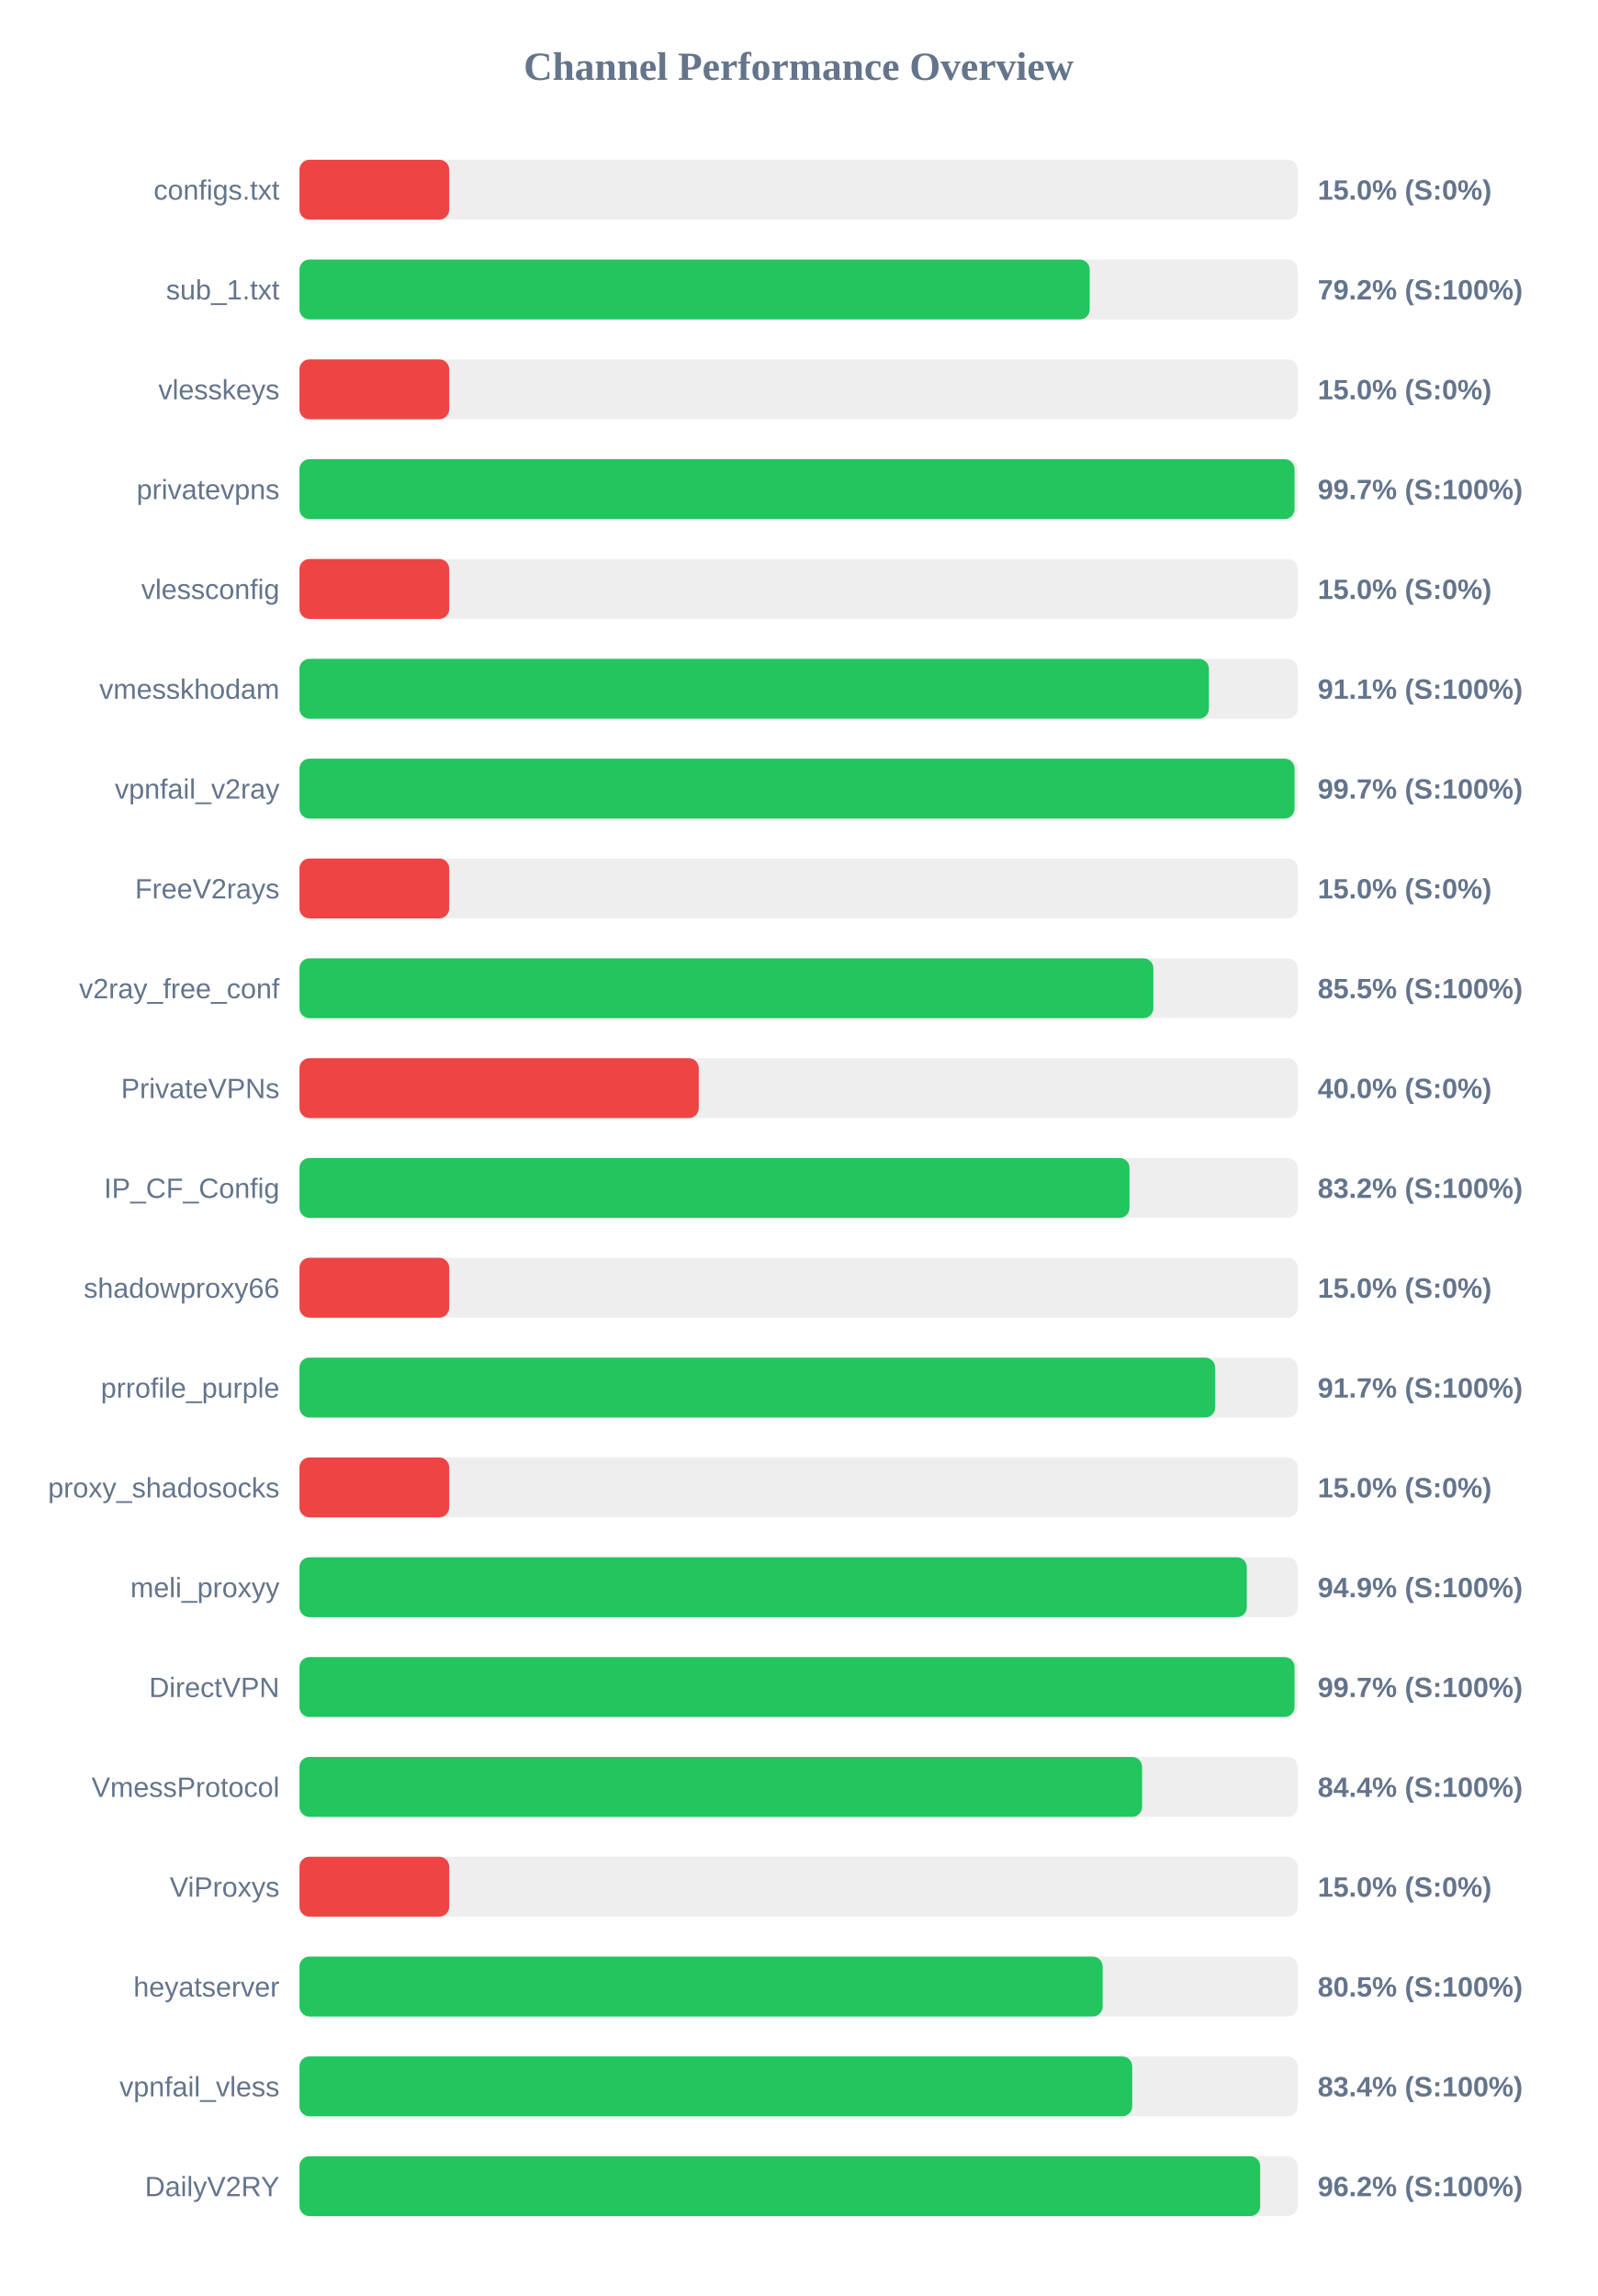
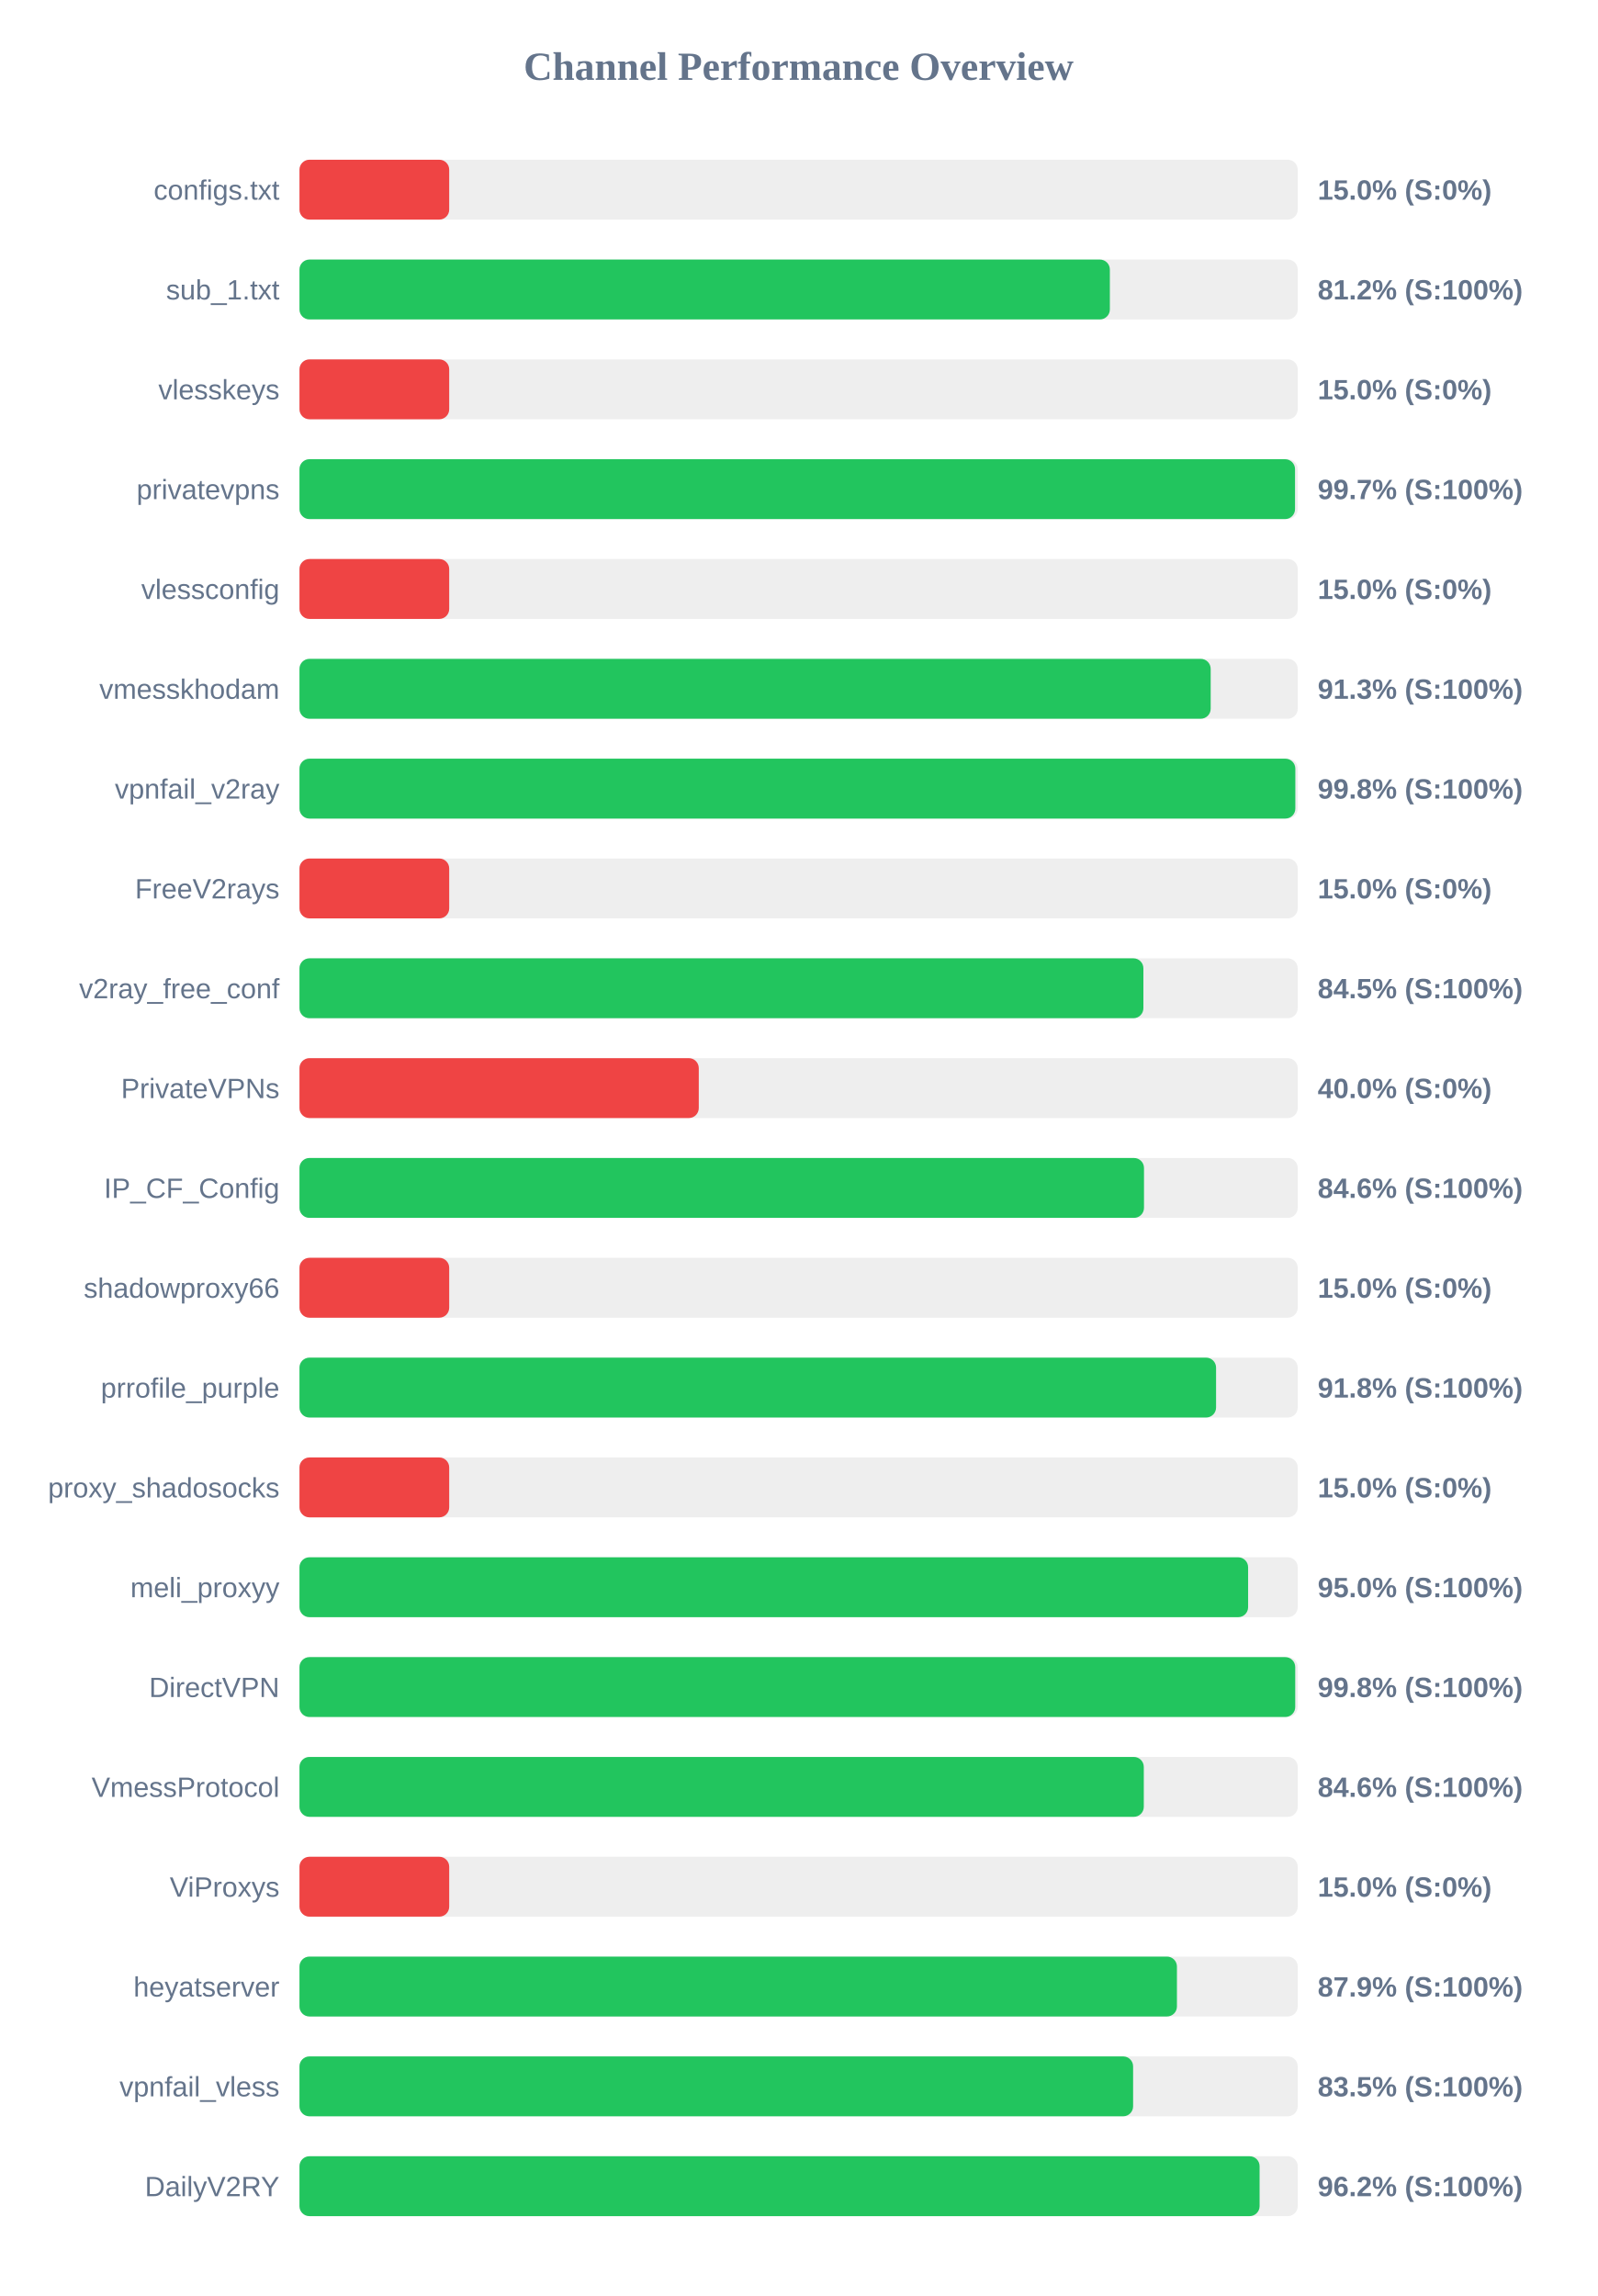
<svg xmlns="http://www.w3.org/2000/svg" width="800" height="1150" version="1.1">
  <style>
        .row { font: 14px Arial; fill: #64748b; }
        .score { font: bold 14px Arial; fill: #64748b; }
    </style>
  <text x="400" y="40" text-anchor="middle" font-size="20px" font-weight="bold" fill="#64748b">Channel Performance Overview</text>
  <rect x="150" y="80" width="500" height="30" fill="#eee" rx="5" />
  <rect x="150" y="80" width="75.0" height="30" fill="#ef4444" rx="5" />
  <text x="140" y="100" text-anchor="end" class="row">configs.txt</text>
  <text x="660" y="100" text-anchor="start" class="score">15.0% (S:0%)</text>
  <rect x="150" y="130" width="500" height="30" fill="#eee" rx="5" />
-   <rect x="150" y="130" width="395.8" height="30" fill="#22c55e" rx="5" />
+   <rect x="150" y="130" width="405.9" height="30" fill="#22c55e" rx="5" />
  <text x="140" y="150" text-anchor="end" class="row">sub_1.txt</text>
-   <text x="660" y="150" text-anchor="start" class="score">79.2% (S:100%)</text>
+   <text x="660" y="150" text-anchor="start" class="score">81.2% (S:100%)</text>
  <rect x="150" y="180" width="500" height="30" fill="#eee" rx="5" />
  <rect x="150" y="180" width="75.0" height="30" fill="#ef4444" rx="5" />
  <text x="140" y="200" text-anchor="end" class="row">vlesskeys</text>
  <text x="660" y="200" text-anchor="start" class="score">15.0% (S:0%)</text>
  <rect x="150" y="230" width="500" height="30" fill="#eee" rx="5" />
-   <rect x="150" y="230" width="498.4" height="30" fill="#22c55e" rx="5" />
+   <rect x="150" y="230" width="498.65" height="30" fill="#22c55e" rx="5" />
  <text x="140" y="250" text-anchor="end" class="row">privatevpns</text>
  <text x="660" y="250" text-anchor="start" class="score">99.7% (S:100%)</text>
  <rect x="150" y="280" width="500" height="30" fill="#eee" rx="5" />
  <rect x="150" y="280" width="75.0" height="30" fill="#ef4444" rx="5" />
  <text x="140" y="300" text-anchor="end" class="row">vlessconfig</text>
  <text x="660" y="300" text-anchor="start" class="score">15.0% (S:0%)</text>
  <rect x="150" y="330" width="500" height="30" fill="#eee" rx="5" />
-   <rect x="150" y="330" width="455.5" height="30" fill="#22c55e" rx="5" />
+   <rect x="150" y="330" width="456.4" height="30" fill="#22c55e" rx="5" />
  <text x="140" y="350" text-anchor="end" class="row">vmesskhodam</text>
-   <text x="660" y="350" text-anchor="start" class="score">91.1% (S:100%)</text>
+   <text x="660" y="350" text-anchor="start" class="score">91.3% (S:100%)</text>
  <rect x="150" y="380" width="500" height="30" fill="#eee" rx="5" />
-   <rect x="150" y="380" width="498.4" height="30" fill="#22c55e" rx="5" />
+   <rect x="150" y="380" width="498.8" height="30" fill="#22c55e" rx="5" />
  <text x="140" y="400" text-anchor="end" class="row">vpnfail_v2ray</text>
-   <text x="660" y="400" text-anchor="start" class="score">99.7% (S:100%)</text>
+   <text x="660" y="400" text-anchor="start" class="score">99.8% (S:100%)</text>
  <rect x="150" y="430" width="500" height="30" fill="#eee" rx="5" />
  <rect x="150" y="430" width="75.0" height="30" fill="#ef4444" rx="5" />
  <text x="140" y="450" text-anchor="end" class="row">FreeV2rays</text>
  <text x="660" y="450" text-anchor="start" class="score">15.0% (S:0%)</text>
  <rect x="150" y="480" width="500" height="30" fill="#eee" rx="5" />
-   <rect x="150" y="480" width="427.7" height="30" fill="#22c55e" rx="5" />
+   <rect x="150" y="480" width="422.7" height="30" fill="#22c55e" rx="5" />
  <text x="140" y="500" text-anchor="end" class="row">v2ray_free_conf</text>
-   <text x="660" y="500" text-anchor="start" class="score">85.5% (S:100%)</text>
+   <text x="660" y="500" text-anchor="start" class="score">84.5% (S:100%)</text>
  <rect x="150" y="530" width="500" height="30" fill="#eee" rx="5" />
  <rect x="150" y="530" width="200.0" height="30" fill="#ef4444" rx="5" />
  <text x="140" y="550" text-anchor="end" class="row">PrivateVPNs</text>
  <text x="660" y="550" text-anchor="start" class="score">40.0% (S:0%)</text>
  <rect x="150" y="580" width="500" height="30" fill="#eee" rx="5" />
-   <rect x="150" y="580" width="415.75" height="30" fill="#22c55e" rx="5" />
+   <rect x="150" y="580" width="423.0" height="30" fill="#22c55e" rx="5" />
  <text x="140" y="600" text-anchor="end" class="row">IP_CF_Config</text>
-   <text x="660" y="600" text-anchor="start" class="score">83.2% (S:100%)</text>
+   <text x="660" y="600" text-anchor="start" class="score">84.6% (S:100%)</text>
  <rect x="150" y="630" width="500" height="30" fill="#eee" rx="5" />
  <rect x="150" y="630" width="75.0" height="30" fill="#ef4444" rx="5" />
  <text x="140" y="650" text-anchor="end" class="row">shadowproxy66</text>
  <text x="660" y="650" text-anchor="start" class="score">15.0% (S:0%)</text>
  <rect x="150" y="680" width="500" height="30" fill="#eee" rx="5" />
-   <rect x="150" y="680" width="458.65" height="30" fill="#22c55e" rx="5" />
+   <rect x="150" y="680" width="459.1" height="30" fill="#22c55e" rx="5" />
  <text x="140" y="700" text-anchor="end" class="row">prrofile_purple</text>
-   <text x="660" y="700" text-anchor="start" class="score">91.7% (S:100%)</text>
+   <text x="660" y="700" text-anchor="start" class="score">91.8% (S:100%)</text>
  <rect x="150" y="730" width="500" height="30" fill="#eee" rx="5" />
  <rect x="150" y="730" width="75.0" height="30" fill="#ef4444" rx="5" />
  <text x="140" y="750" text-anchor="end" class="row">proxy_shadosocks</text>
  <text x="660" y="750" text-anchor="start" class="score">15.0% (S:0%)</text>
  <rect x="150" y="780" width="500" height="30" fill="#eee" rx="5" />
-   <rect x="150" y="780" width="474.5" height="30" fill="#22c55e" rx="5" />
+   <rect x="150" y="780" width="475.15" height="30" fill="#22c55e" rx="5" />
  <text x="140" y="800" text-anchor="end" class="row">meli_proxyy</text>
-   <text x="660" y="800" text-anchor="start" class="score">94.9% (S:100%)</text>
+   <text x="660" y="800" text-anchor="start" class="score">95.0% (S:100%)</text>
  <rect x="150" y="830" width="500" height="30" fill="#eee" rx="5" />
-   <rect x="150" y="830" width="498.4" height="30" fill="#22c55e" rx="5" />
+   <rect x="150" y="830" width="498.75" height="30" fill="#22c55e" rx="5" />
  <text x="140" y="850" text-anchor="end" class="row">DirectVPN</text>
-   <text x="660" y="850" text-anchor="start" class="score">99.7% (S:100%)</text>
+   <text x="660" y="850" text-anchor="start" class="score">99.8% (S:100%)</text>
  <rect x="150" y="880" width="500" height="30" fill="#eee" rx="5" />
-   <rect x="150" y="880" width="422.05" height="30" fill="#22c55e" rx="5" />
+   <rect x="150" y="880" width="422.9" height="30" fill="#22c55e" rx="5" />
  <text x="140" y="900" text-anchor="end" class="row">VmessProtocol</text>
-   <text x="660" y="900" text-anchor="start" class="score">84.4% (S:100%)</text>
+   <text x="660" y="900" text-anchor="start" class="score">84.6% (S:100%)</text>
  <rect x="150" y="930" width="500" height="30" fill="#eee" rx="5" />
  <rect x="150" y="930" width="75.0" height="30" fill="#ef4444" rx="5" />
  <text x="140" y="950" text-anchor="end" class="row">ViProxys</text>
  <text x="660" y="950" text-anchor="start" class="score">15.0% (S:0%)</text>
  <rect x="150" y="980" width="500" height="30" fill="#eee" rx="5" />
-   <rect x="150" y="980" width="402.3" height="30" fill="#22c55e" rx="5" />
+   <rect x="150" y="980" width="439.5" height="30" fill="#22c55e" rx="5" />
  <text x="140" y="1000" text-anchor="end" class="row">heyatserver</text>
-   <text x="660" y="1000" text-anchor="start" class="score">80.5% (S:100%)</text>
+   <text x="660" y="1000" text-anchor="start" class="score">87.9% (S:100%)</text>
  <rect x="150" y="1030" width="500" height="30" fill="#eee" rx="5" />
-   <rect x="150" y="1030" width="417.1" height="30" fill="#22c55e" rx="5" />
+   <rect x="150" y="1030" width="417.55" height="30" fill="#22c55e" rx="5" />
  <text x="140" y="1050" text-anchor="end" class="row">vpnfail_vless</text>
-   <text x="660" y="1050" text-anchor="start" class="score">83.4% (S:100%)</text>
+   <text x="660" y="1050" text-anchor="start" class="score">83.5% (S:100%)</text>
  <rect x="150" y="1080" width="500" height="30" fill="#eee" rx="5" />
-   <rect x="150" y="1080" width="481.2" height="30" fill="#22c55e" rx="5" />
+   <rect x="150" y="1080" width="480.9" height="30" fill="#22c55e" rx="5" />
  <text x="140" y="1100" text-anchor="end" class="row">DailyV2RY</text>
  <text x="660" y="1100" text-anchor="start" class="score">96.2% (S:100%)</text>
</svg>
